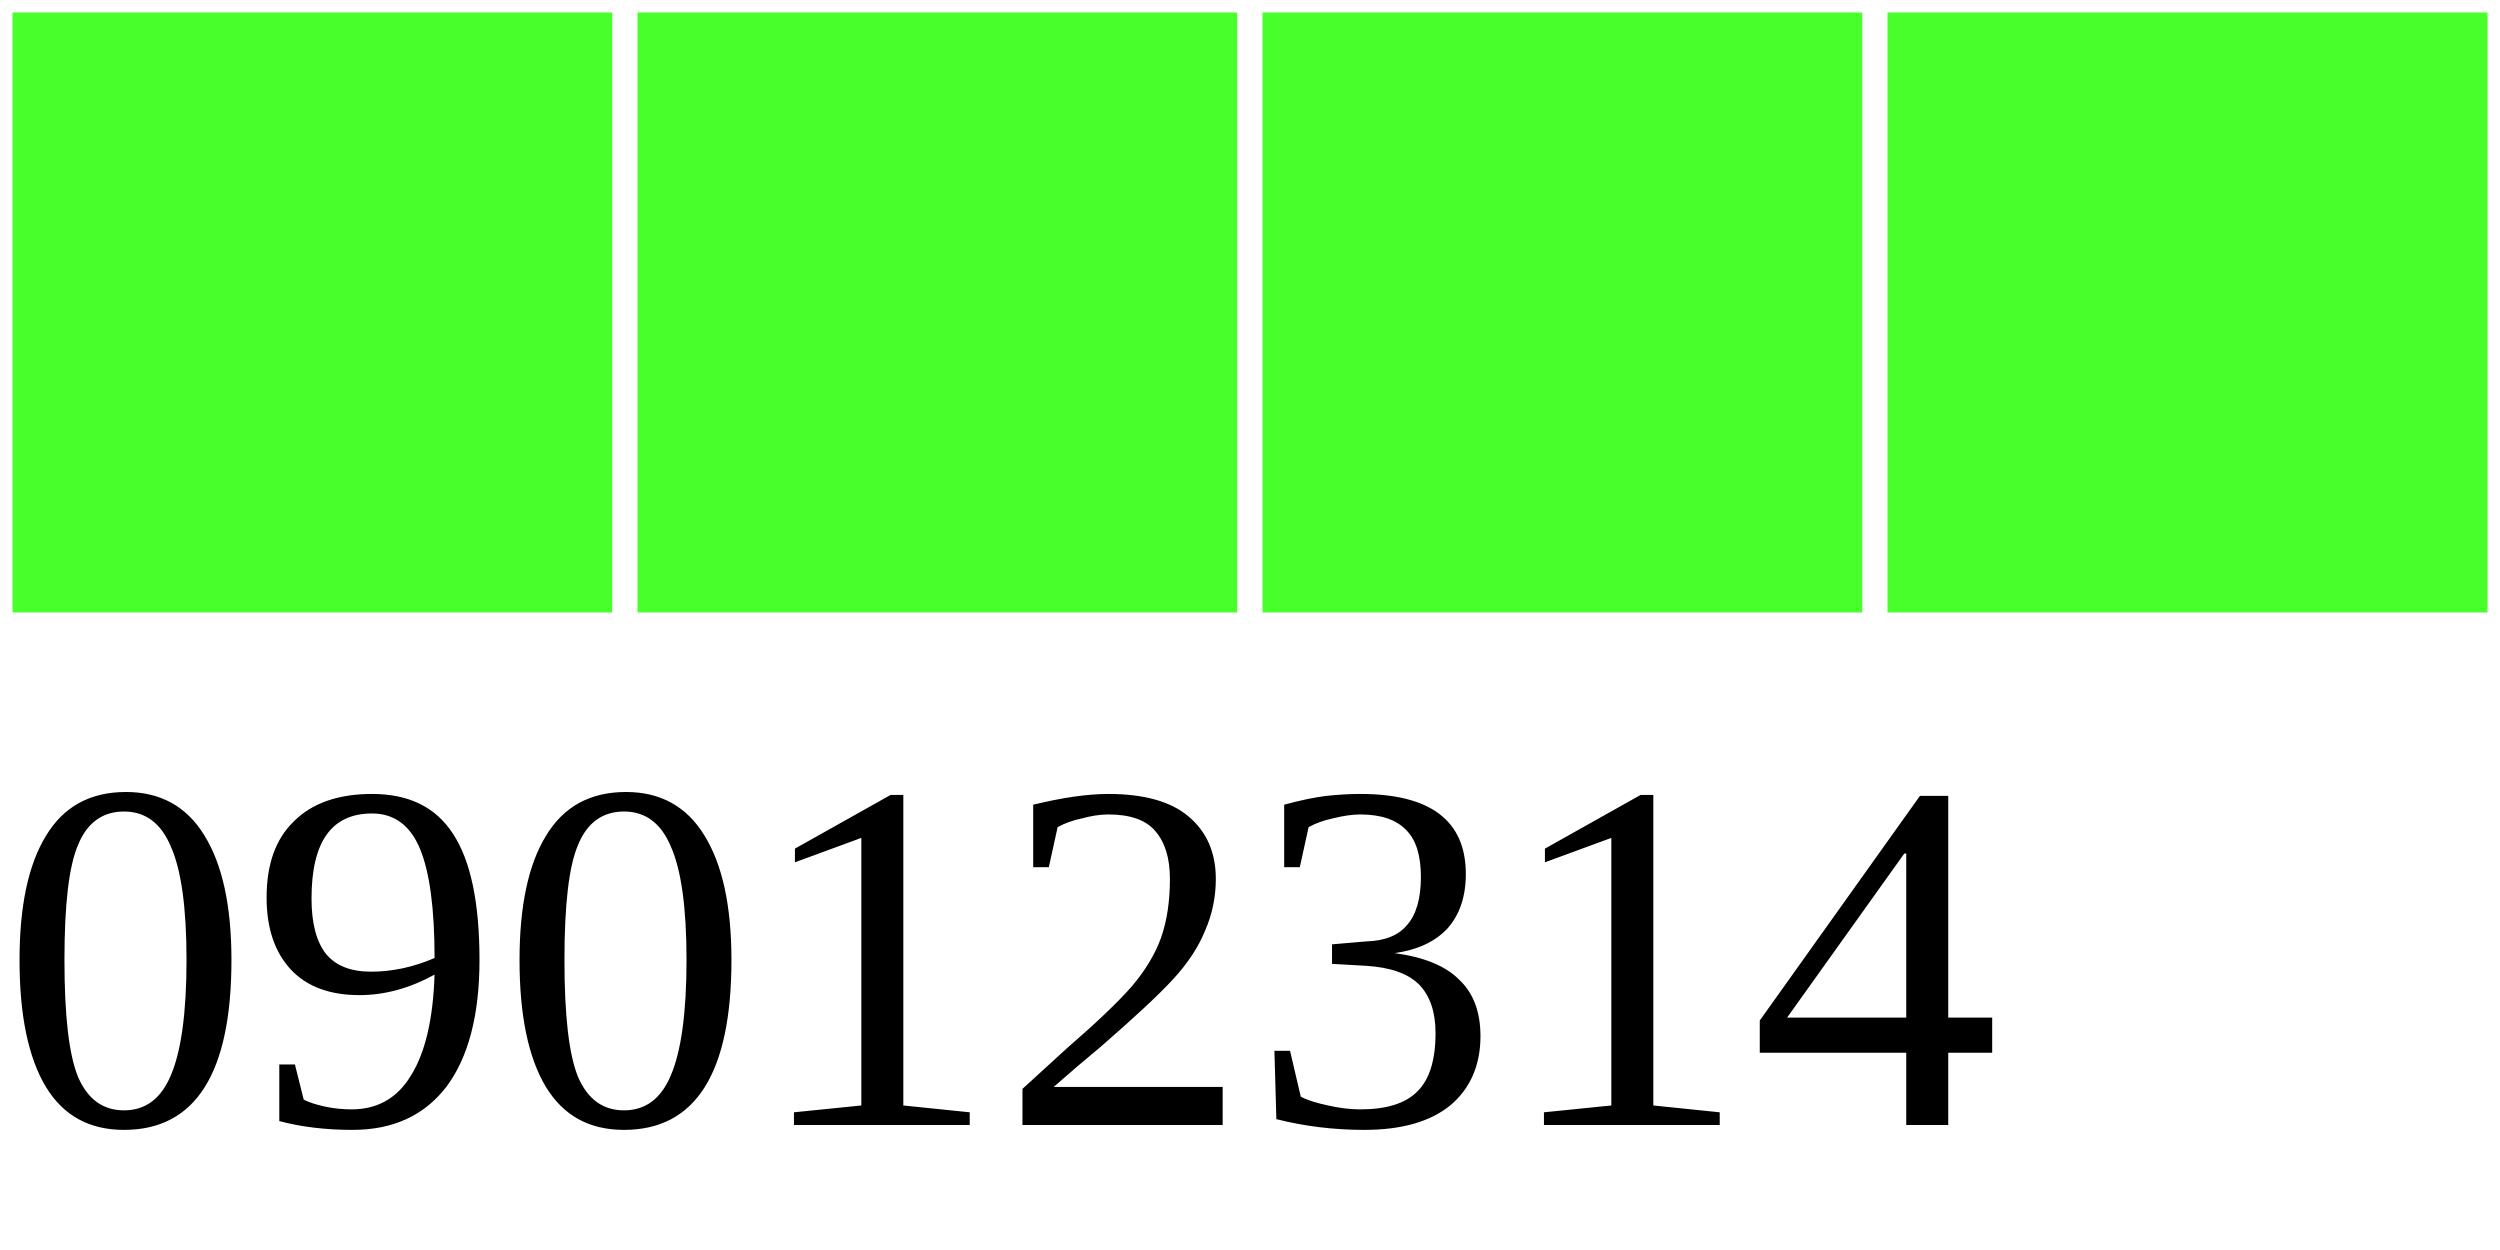
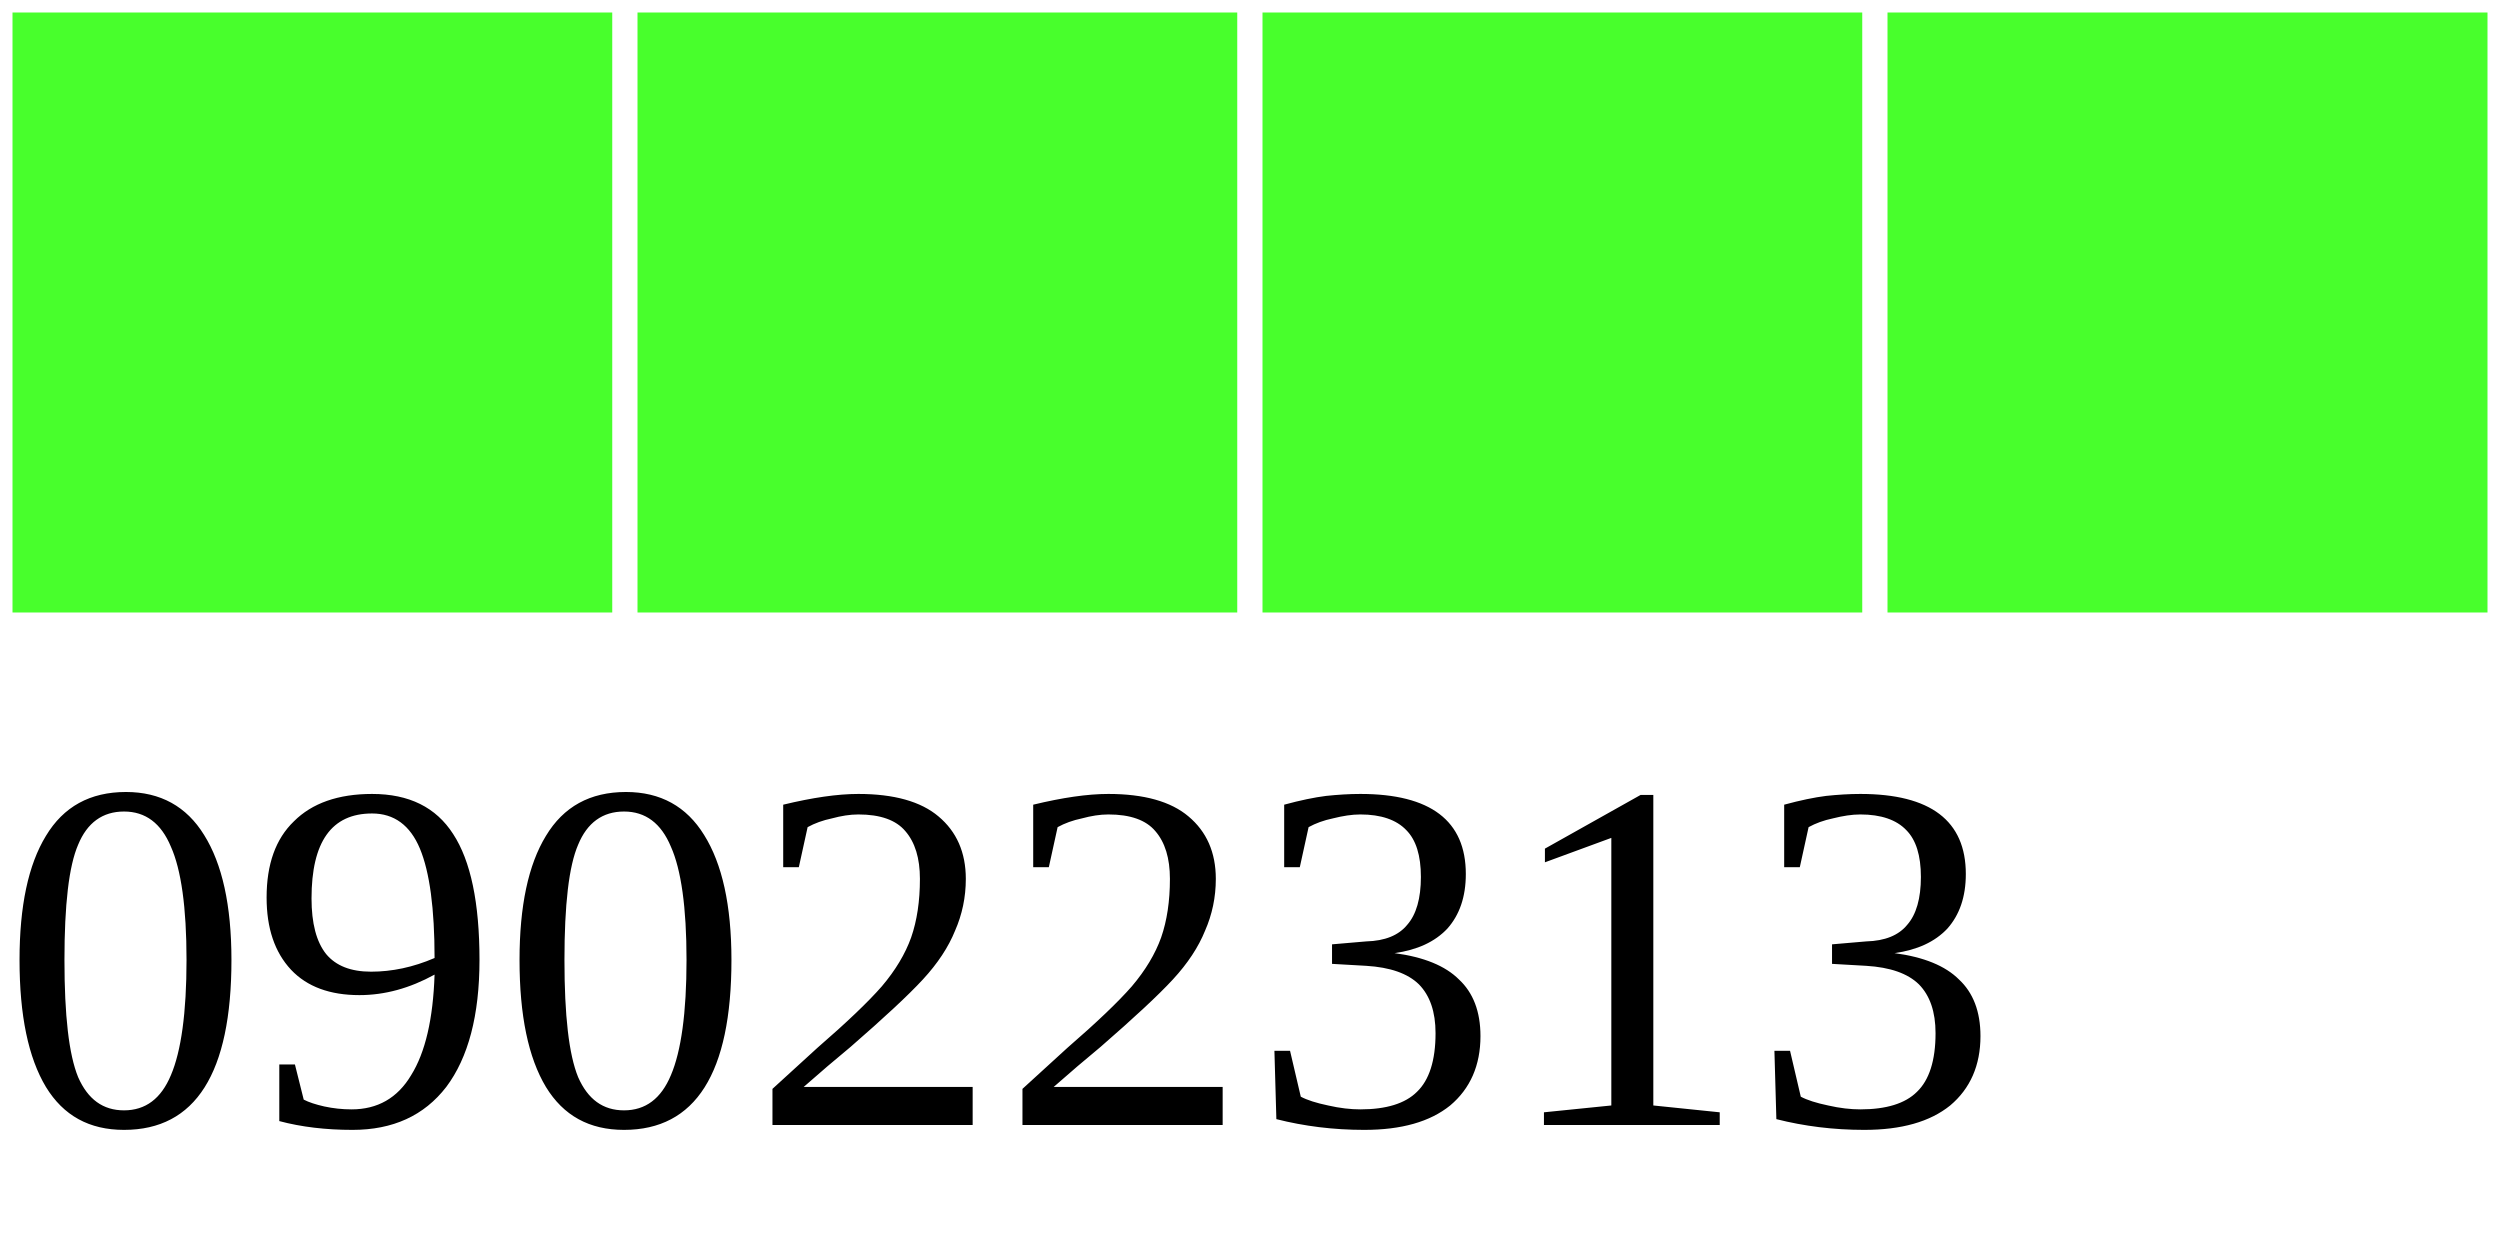
<svg xmlns="http://www.w3.org/2000/svg" width="40" height="20">
  <g>
    <rect width="10" height="10" style="fill:#48FF2C;stroke-width:0.4;stroke:rgb(255,255,255)" x="0" />
    <rect width="10" height="10" style="fill:#48FF2C;stroke-width:0.4;stroke:rgb(255,255,255)" x="10" />
    <rect width="10" height="10" style="fill:#48FF2C;stroke-width:0.4;stroke:rgb(255,255,255)" x="20" />
    <rect width="10" height="10" style="fill:#48FF2C;stroke-width:0.4;stroke:rgb(255,255,255)" x="30" />
-     <text x="0" y="18" fill="black" font-size="8">09012314</text>
+     <text x="0" y="18" fill="black" font-size="8">09022313</text>
  </g>
</svg>
